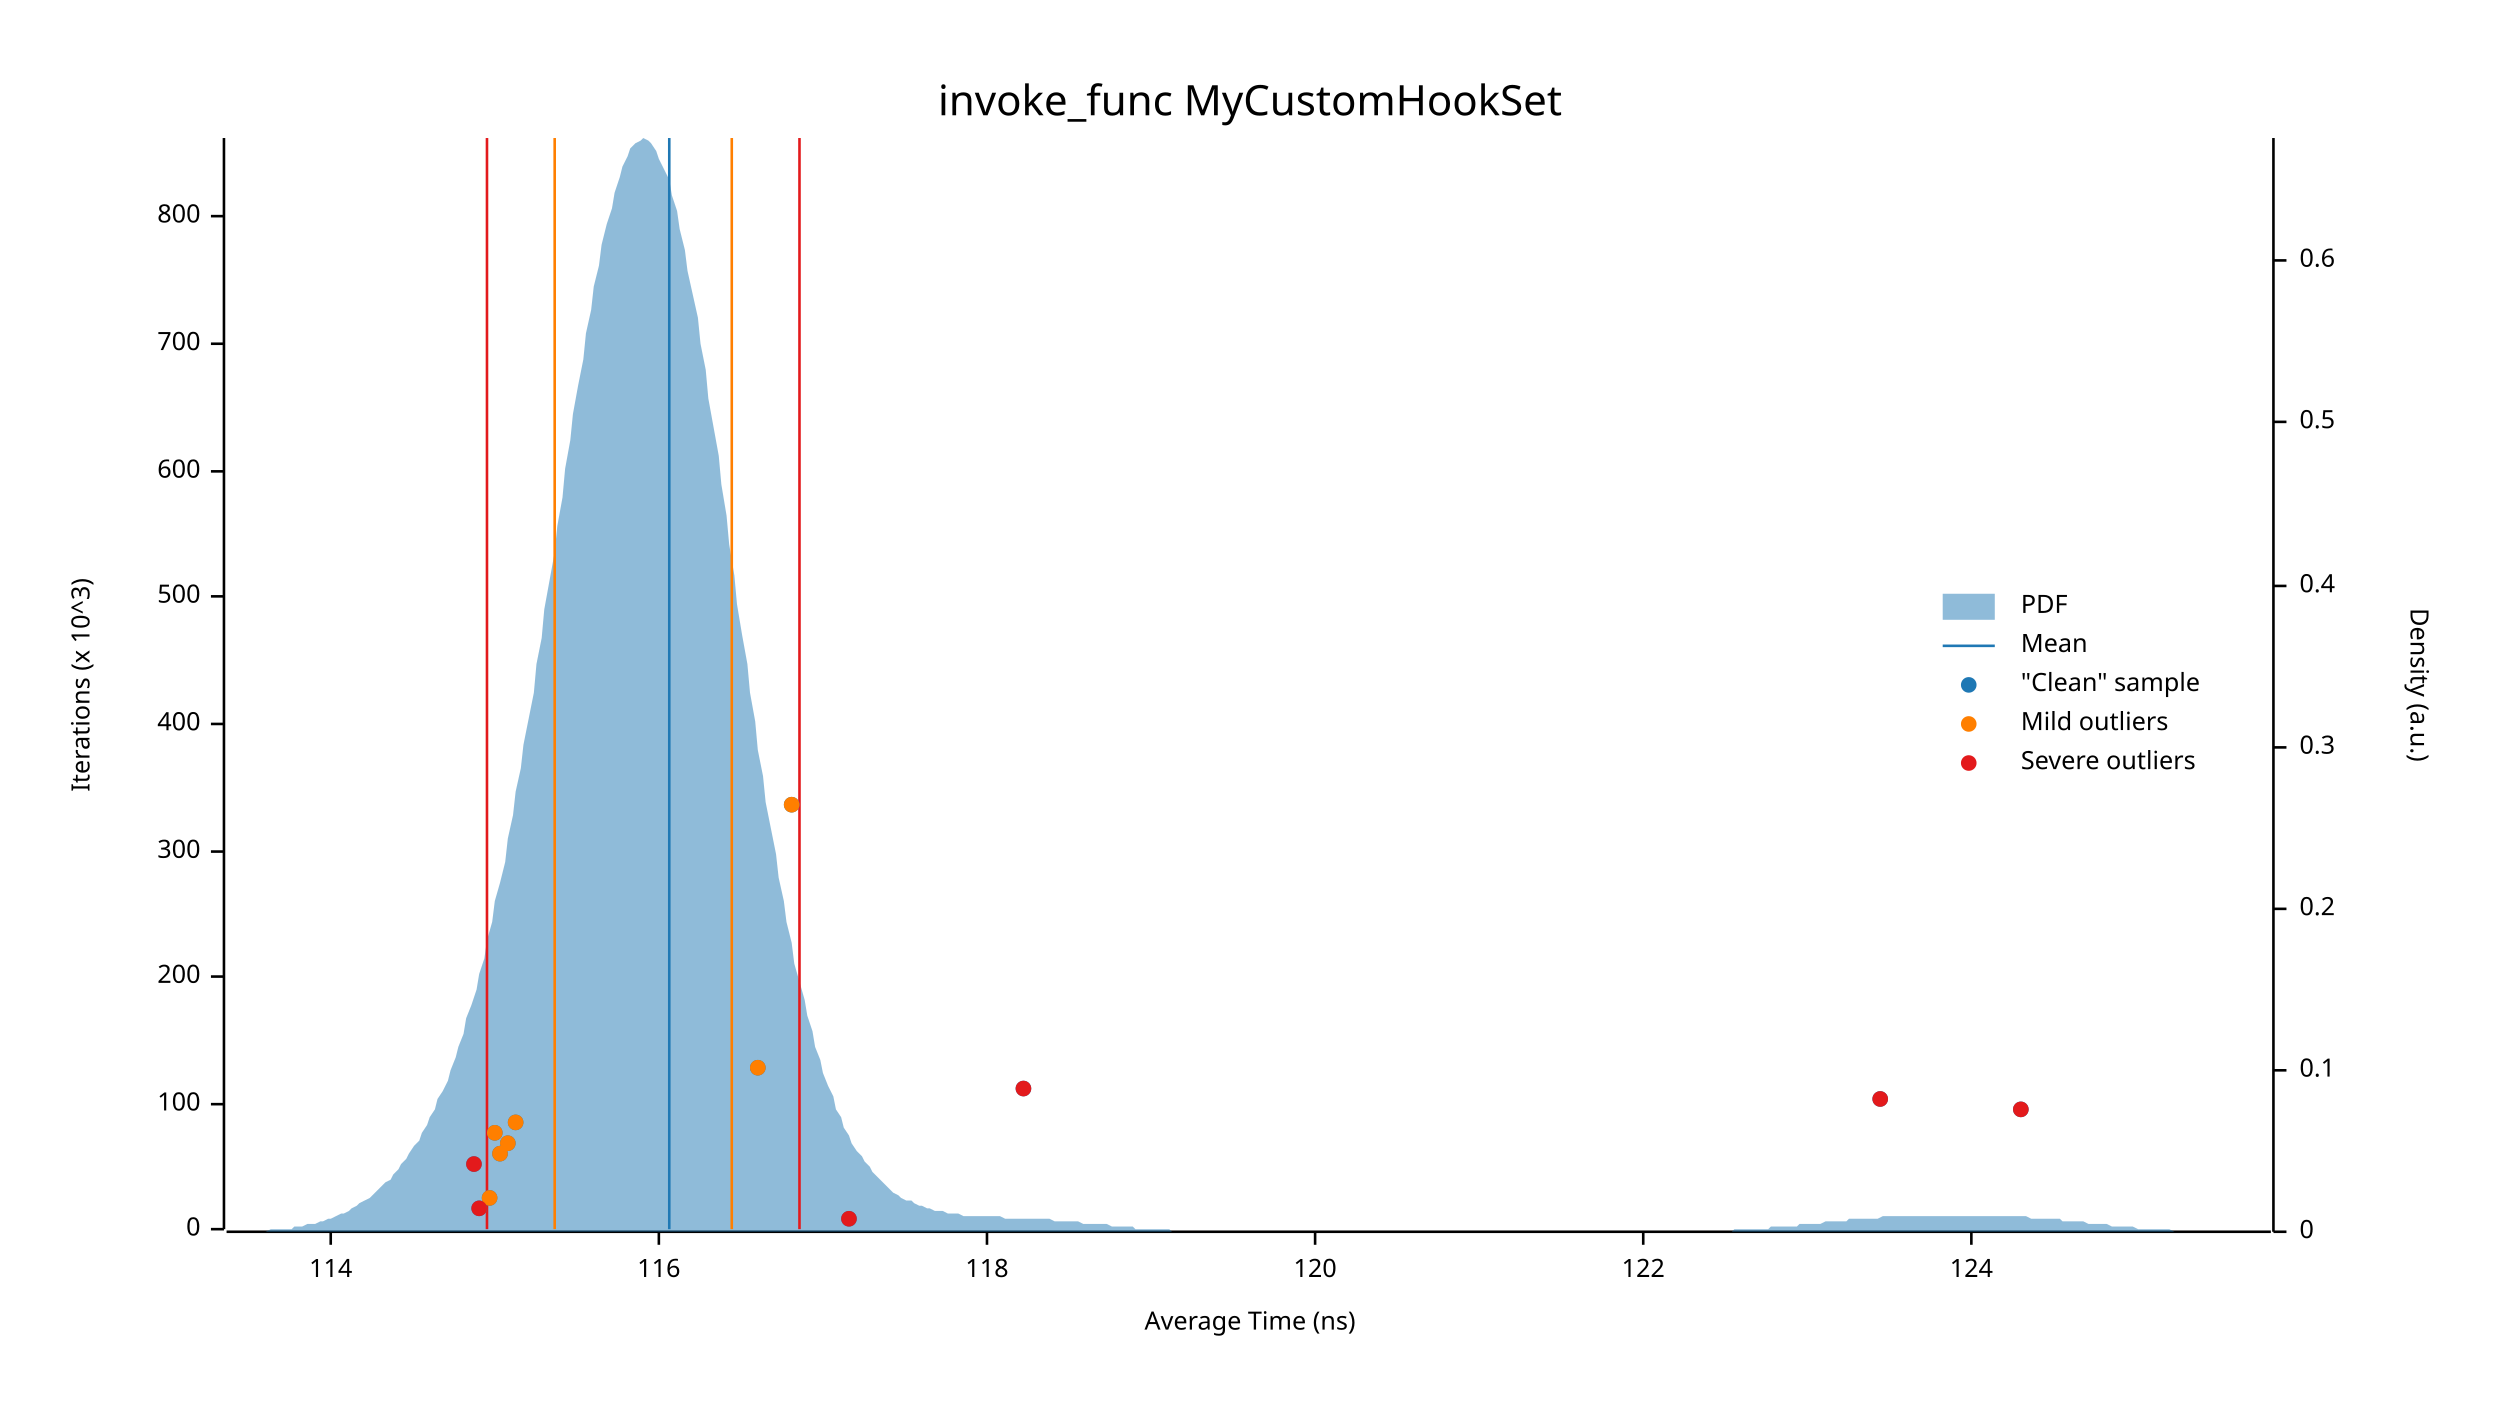
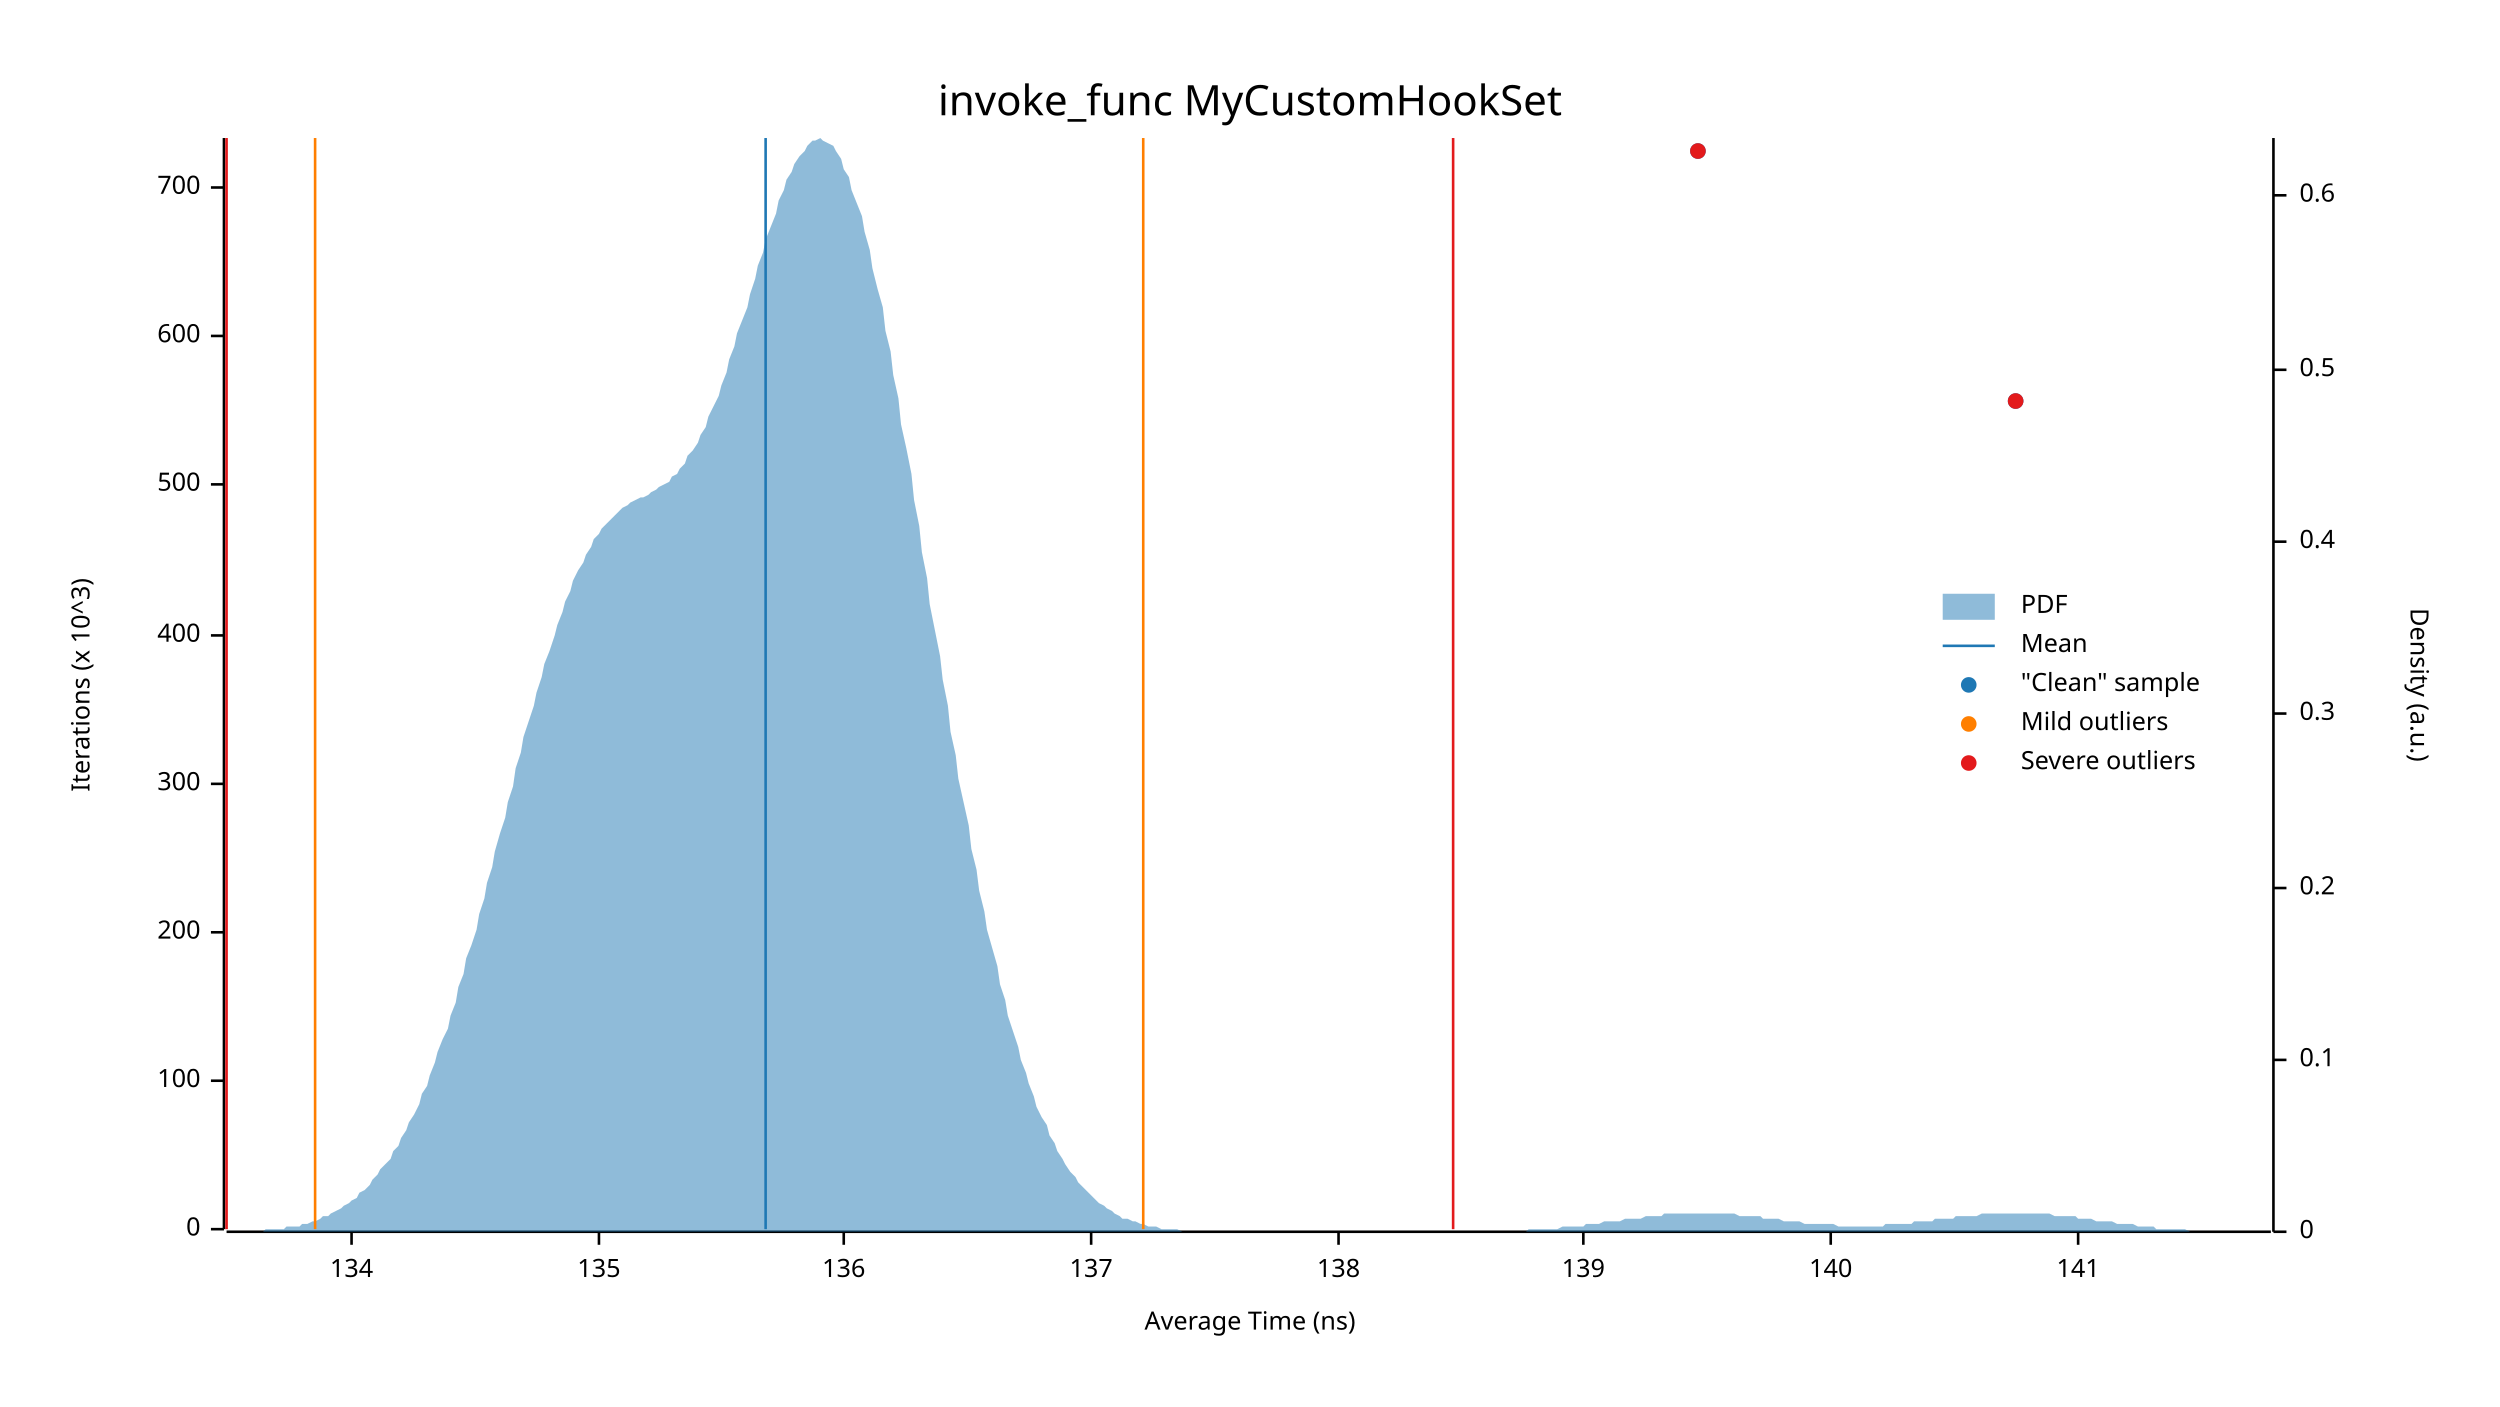
<svg xmlns="http://www.w3.org/2000/svg" width="960" height="540" viewBox="0 0 960 540">
  <text x="480" y="32" dy="0.76em" text-anchor="middle" font-family="sans-serif" font-size="16.129" opacity="1" fill="#000000">
invoke_func MyCustomHookSet
</text>
  <text x="27" y="263" dy="0.76em" text-anchor="middle" font-family="sans-serif" font-size="9.677" opacity="1" fill="#000000" transform="rotate(270, 27, 263)">
Iterations (x 10^3)
</text>
  <text x="480" y="513" dy="-0.5ex" text-anchor="middle" font-family="sans-serif" font-size="9.677" opacity="1" fill="#000000">
Average Time (ns)
</text>
  <polyline fill="none" opacity="1" stroke="#000000" stroke-width="1" points="86,53 86,472 " />
  <text x="77" y="472" dy="0.5ex" text-anchor="end" font-family="sans-serif" font-size="9.677" opacity="1" fill="#000000">
0
</text>
  <polyline fill="none" opacity="1" stroke="#000000" stroke-width="1" points="81,472 86,472 " />
-   <text x="77" y="424" dy="0.5ex" text-anchor="end" font-family="sans-serif" font-size="9.677" opacity="1" fill="#000000">
+   <text x="77" y="415" dy="0.5ex" text-anchor="end" font-family="sans-serif" font-size="9.677" opacity="1" fill="#000000">
100
</text>
-   <polyline fill="none" opacity="1" stroke="#000000" stroke-width="1" points="81,424 86,424 " />
-   <text x="77" y="375" dy="0.5ex" text-anchor="end" font-family="sans-serif" font-size="9.677" opacity="1" fill="#000000">
+   <polyline fill="none" opacity="1" stroke="#000000" stroke-width="1" points="81,415 86,415 " />
+   <text x="77" y="358" dy="0.5ex" text-anchor="end" font-family="sans-serif" font-size="9.677" opacity="1" fill="#000000">
200
</text>
-   <polyline fill="none" opacity="1" stroke="#000000" stroke-width="1" points="81,375 86,375 " />
-   <text x="77" y="327" dy="0.5ex" text-anchor="end" font-family="sans-serif" font-size="9.677" opacity="1" fill="#000000">
+   <polyline fill="none" opacity="1" stroke="#000000" stroke-width="1" points="81,358 86,358 " />
+   <text x="77" y="301" dy="0.5ex" text-anchor="end" font-family="sans-serif" font-size="9.677" opacity="1" fill="#000000">
300
</text>
-   <polyline fill="none" opacity="1" stroke="#000000" stroke-width="1" points="81,327 86,327 " />
-   <text x="77" y="278" dy="0.5ex" text-anchor="end" font-family="sans-serif" font-size="9.677" opacity="1" fill="#000000">
+   <polyline fill="none" opacity="1" stroke="#000000" stroke-width="1" points="81,301 86,301 " />
+   <text x="77" y="244" dy="0.5ex" text-anchor="end" font-family="sans-serif" font-size="9.677" opacity="1" fill="#000000">
400
</text>
-   <polyline fill="none" opacity="1" stroke="#000000" stroke-width="1" points="81,278 86,278 " />
-   <text x="77" y="229" dy="0.5ex" text-anchor="end" font-family="sans-serif" font-size="9.677" opacity="1" fill="#000000">
+   <polyline fill="none" opacity="1" stroke="#000000" stroke-width="1" points="81,244 86,244 " />
+   <text x="77" y="186" dy="0.5ex" text-anchor="end" font-family="sans-serif" font-size="9.677" opacity="1" fill="#000000">
500
</text>
-   <polyline fill="none" opacity="1" stroke="#000000" stroke-width="1" points="81,229 86,229 " />
-   <text x="77" y="181" dy="0.5ex" text-anchor="end" font-family="sans-serif" font-size="9.677" opacity="1" fill="#000000">
+   <polyline fill="none" opacity="1" stroke="#000000" stroke-width="1" points="81,186 86,186 " />
+   <text x="77" y="129" dy="0.5ex" text-anchor="end" font-family="sans-serif" font-size="9.677" opacity="1" fill="#000000">
600
</text>
-   <polyline fill="none" opacity="1" stroke="#000000" stroke-width="1" points="81,181 86,181 " />
-   <text x="77" y="132" dy="0.5ex" text-anchor="end" font-family="sans-serif" font-size="9.677" opacity="1" fill="#000000">
+   <polyline fill="none" opacity="1" stroke="#000000" stroke-width="1" points="81,129 86,129 " />
+   <text x="77" y="72" dy="0.5ex" text-anchor="end" font-family="sans-serif" font-size="9.677" opacity="1" fill="#000000">
700
</text>
-   <polyline fill="none" opacity="1" stroke="#000000" stroke-width="1" points="81,132 86,132 " />
-   <text x="77" y="83" dy="0.5ex" text-anchor="end" font-family="sans-serif" font-size="9.677" opacity="1" fill="#000000">
- 800
+   <polyline fill="none" opacity="1" stroke="#000000" stroke-width="1" points="81,72 86,72 " />
+   <polyline fill="none" opacity="1" stroke="#000000" stroke-width="1" points="87,473 872,473 " />
+   <text x="135" y="483" dy="0.76em" text-anchor="middle" font-family="sans-serif" font-size="9.677" opacity="1" fill="#000000">
+ 134
</text>
-   <polyline fill="none" opacity="1" stroke="#000000" stroke-width="1" points="81,83 86,83 " />
-   <polyline fill="none" opacity="1" stroke="#000000" stroke-width="1" points="87,473 872,473 " />
-   <text x="127" y="483" dy="0.76em" text-anchor="middle" font-family="sans-serif" font-size="9.677" opacity="1" fill="#000000">
- 114
+   <polyline fill="none" opacity="1" stroke="#000000" stroke-width="1" points="135,473 135,478 " />
+   <text x="230" y="483" dy="0.76em" text-anchor="middle" font-family="sans-serif" font-size="9.677" opacity="1" fill="#000000">
+ 135
</text>
-   <polyline fill="none" opacity="1" stroke="#000000" stroke-width="1" points="127,473 127,478 " />
-   <text x="253" y="483" dy="0.76em" text-anchor="middle" font-family="sans-serif" font-size="9.677" opacity="1" fill="#000000">
- 116
+   <polyline fill="none" opacity="1" stroke="#000000" stroke-width="1" points="230,473 230,478 " />
+   <text x="324" y="483" dy="0.76em" text-anchor="middle" font-family="sans-serif" font-size="9.677" opacity="1" fill="#000000">
+ 136
</text>
-   <polyline fill="none" opacity="1" stroke="#000000" stroke-width="1" points="253,473 253,478 " />
-   <text x="379" y="483" dy="0.76em" text-anchor="middle" font-family="sans-serif" font-size="9.677" opacity="1" fill="#000000">
- 118
+   <polyline fill="none" opacity="1" stroke="#000000" stroke-width="1" points="324,473 324,478 " />
+   <text x="419" y="483" dy="0.76em" text-anchor="middle" font-family="sans-serif" font-size="9.677" opacity="1" fill="#000000">
+ 137
</text>
-   <polyline fill="none" opacity="1" stroke="#000000" stroke-width="1" points="379,473 379,478 " />
-   <text x="505" y="483" dy="0.76em" text-anchor="middle" font-family="sans-serif" font-size="9.677" opacity="1" fill="#000000">
- 120
+   <polyline fill="none" opacity="1" stroke="#000000" stroke-width="1" points="419,473 419,478 " />
+   <text x="514" y="483" dy="0.76em" text-anchor="middle" font-family="sans-serif" font-size="9.677" opacity="1" fill="#000000">
+ 138
</text>
-   <polyline fill="none" opacity="1" stroke="#000000" stroke-width="1" points="505,473 505,478 " />
-   <text x="631" y="483" dy="0.76em" text-anchor="middle" font-family="sans-serif" font-size="9.677" opacity="1" fill="#000000">
- 122
+   <polyline fill="none" opacity="1" stroke="#000000" stroke-width="1" points="514,473 514,478 " />
+   <text x="608" y="483" dy="0.76em" text-anchor="middle" font-family="sans-serif" font-size="9.677" opacity="1" fill="#000000">
+ 139
</text>
-   <polyline fill="none" opacity="1" stroke="#000000" stroke-width="1" points="631,473 631,478 " />
-   <text x="757" y="483" dy="0.76em" text-anchor="middle" font-family="sans-serif" font-size="9.677" opacity="1" fill="#000000">
- 124
+   <polyline fill="none" opacity="1" stroke="#000000" stroke-width="1" points="608,473 608,478 " />
+   <text x="703" y="483" dy="0.76em" text-anchor="middle" font-family="sans-serif" font-size="9.677" opacity="1" fill="#000000">
+ 140
</text>
-   <polyline fill="none" opacity="1" stroke="#000000" stroke-width="1" points="757,473 757,478 " />
+   <polyline fill="none" opacity="1" stroke="#000000" stroke-width="1" points="703,473 703,478 " />
+   <text x="798" y="483" dy="0.76em" text-anchor="middle" font-family="sans-serif" font-size="9.677" opacity="1" fill="#000000">
+ 141
+ </text>
+   <polyline fill="none" opacity="1" stroke="#000000" stroke-width="1" points="798,473 798,478 " />
  <text x="933" y="263" dy="0.76em" text-anchor="middle" font-family="sans-serif" font-size="9.677" opacity="1" fill="#000000" transform="rotate(90, 933, 263)">
Density (a.u.)
</text>
  <polyline fill="none" opacity="1" stroke="#000000" stroke-width="1" points="873,53 873,473 " />
  <text x="883" y="473" dy="0.5ex" text-anchor="start" font-family="sans-serif" font-size="9.677" opacity="1" fill="#000000">
0
</text>
  <polyline fill="none" opacity="1" stroke="#000000" stroke-width="1" points="873,473 878,473 " />
-   <text x="883" y="411" dy="0.5ex" text-anchor="start" font-family="sans-serif" font-size="9.677" opacity="1" fill="#000000">
+   <text x="883" y="407" dy="0.5ex" text-anchor="start" font-family="sans-serif" font-size="9.677" opacity="1" fill="#000000">
0.1
</text>
-   <polyline fill="none" opacity="1" stroke="#000000" stroke-width="1" points="873,411 878,411 " />
-   <text x="883" y="349" dy="0.5ex" text-anchor="start" font-family="sans-serif" font-size="9.677" opacity="1" fill="#000000">
+   <polyline fill="none" opacity="1" stroke="#000000" stroke-width="1" points="873,407 878,407 " />
+   <text x="883" y="341" dy="0.5ex" text-anchor="start" font-family="sans-serif" font-size="9.677" opacity="1" fill="#000000">
0.2
</text>
-   <polyline fill="none" opacity="1" stroke="#000000" stroke-width="1" points="873,349 878,349 " />
-   <text x="883" y="287" dy="0.5ex" text-anchor="start" font-family="sans-serif" font-size="9.677" opacity="1" fill="#000000">
+   <polyline fill="none" opacity="1" stroke="#000000" stroke-width="1" points="873,341 878,341 " />
+   <text x="883" y="274" dy="0.5ex" text-anchor="start" font-family="sans-serif" font-size="9.677" opacity="1" fill="#000000">
0.3
</text>
-   <polyline fill="none" opacity="1" stroke="#000000" stroke-width="1" points="873,287 878,287 " />
-   <text x="883" y="225" dy="0.5ex" text-anchor="start" font-family="sans-serif" font-size="9.677" opacity="1" fill="#000000">
+   <polyline fill="none" opacity="1" stroke="#000000" stroke-width="1" points="873,274 878,274 " />
+   <text x="883" y="208" dy="0.5ex" text-anchor="start" font-family="sans-serif" font-size="9.677" opacity="1" fill="#000000">
0.4
</text>
-   <polyline fill="none" opacity="1" stroke="#000000" stroke-width="1" points="873,225 878,225 " />
-   <text x="883" y="162" dy="0.5ex" text-anchor="start" font-family="sans-serif" font-size="9.677" opacity="1" fill="#000000">
+   <polyline fill="none" opacity="1" stroke="#000000" stroke-width="1" points="873,208 878,208 " />
+   <text x="883" y="142" dy="0.5ex" text-anchor="start" font-family="sans-serif" font-size="9.677" opacity="1" fill="#000000">
0.5
</text>
-   <polyline fill="none" opacity="1" stroke="#000000" stroke-width="1" points="873,162 878,162 " />
-   <text x="883" y="100" dy="0.5ex" text-anchor="start" font-family="sans-serif" font-size="9.677" opacity="1" fill="#000000">
+   <polyline fill="none" opacity="1" stroke="#000000" stroke-width="1" points="873,142 878,142 " />
+   <text x="883" y="75" dy="0.5ex" text-anchor="start" font-family="sans-serif" font-size="9.677" opacity="1" fill="#000000">
0.6
</text>
-   <polyline fill="none" opacity="1" stroke="#000000" stroke-width="1" points="873,100 878,100 " />
-   <polygon opacity="0.5" fill="#1F78B4" points="87,473 88,473 90,473 91,473 93,473 94,473 96,473 98,473 99,473 101,473 102,473 104,472 105,472 107,472 109,472 110,472 112,472 113,471 115,471 116,471 118,470 120,470 121,470 123,469 124,469 126,468 127,468 129,467 131,466 132,466 134,465 135,464 137,463 138,462 140,461 142,460 143,459 145,457 146,456 148,454 150,453 151,451 153,449 154,447 156,445 157,443 159,440 161,438 162,435 164,432 165,429 167,426 168,422 170,419 172,415 173,411 175,406 176,402 178,397 179,391 181,386 183,380 184,374 186,368 187,361 189,354 190,346 192,339 194,331 195,322 197,313 198,304 200,295 201,286 203,276 205,266 206,255 208,245 209,234 211,223 213,212 214,202 216,191 217,180 219,169 220,159 222,148 224,138 225,128 227,119 228,110 230,102 231,94 233,86 235,80 236,74 238,68 239,64 241,60 242,57 244,55 246,54 247,53 249,54 250,55 252,58 253,61 255,65 257,69 258,75 260,81 261,88 263,96 264,104 266,113 268,122 269,132 271,142 272,153 274,164 276,175 277,186 279,198 280,209 282,221 283,232 285,244 287,255 288,266 290,277 291,288 293,298 294,308 296,318 298,328 299,337 301,346 302,354 304,362 305,370 307,377 309,384 310,390 312,396 313,402 315,407 316,412 318,417 320,421 321,426 323,429 324,433 326,436 327,439 329,442 331,444 332,446 334,448 335,450 337,452 339,454 340,455 342,457 343,458 345,459 346,460 348,461 350,461 351,462 353,463 354,463 356,464 357,464 359,465 361,465 362,465 364,466 365,466 367,466 368,466 370,467 372,467 373,467 375,467 376,467 378,467 379,467 381,467 383,467 384,467 386,468 387,468 389,468 391,468 392,468 394,468 395,468 397,468 398,468 400,468 402,468 403,468 405,469 406,469 408,469 409,469 411,469 413,469 414,469 416,470 417,470 419,470 420,470 422,470 424,470 425,470 427,471 428,471 430,471 431,471 433,471 435,471 436,472 438,472 439,472 441,472 442,472 444,472 446,472 447,472 449,472 450,473 452,473 454,473 455,473 457,473 458,473 460,473 461,473 463,473 465,473 466,473 468,473 469,473 471,473 472,473 474,473 476,473 477,473 479,473 480,473 482,473 483,473 485,473 487,473 488,473 490,473 491,473 493,473 494,473 496,473 498,473 499,473 501,473 502,473 504,473 505,473 507,473 509,473 510,473 512,473 513,473 515,473 517,473 518,473 520,473 521,473 523,473 524,473 526,473 528,473 529,473 531,473 532,473 534,473 535,473 537,473 539,473 540,473 542,473 543,473 545,473 546,473 548,473 550,473 551,473 553,473 554,473 556,473 557,473 559,473 561,473 562,473 564,473 565,473 567,473 568,473 570,473 572,473 573,473 575,473 576,473 578,473 580,473 581,473 583,473 584,473 586,473 587,473 589,473 591,473 592,473 594,473 595,473 597,473 598,473 600,473 602,473 603,473 605,473 606,473 608,473 609,473 611,473 613,473 614,473 616,473 617,473 619,473 620,473 622,473 624,473 625,473 627,473 628,473 630,473 632,473 633,473 635,473 636,473 638,473 639,473 641,473 643,473 644,473 646,473 647,473 649,473 650,473 652,473 654,473 655,473 657,473 658,473 660,473 661,473 663,473 665,473 666,472 668,472 669,472 671,472 672,472 674,472 676,472 677,472 679,472 680,471 682,471 683,471 685,471 687,471 688,471 690,471 691,470 693,470 695,470 696,470 698,470 699,470 701,469 702,469 704,469 706,469 707,469 709,469 710,468 712,468 713,468 715,468 717,468 718,468 720,468 721,468 723,467 724,467 726,467 728,467 729,467 731,467 732,467 734,467 735,467 737,467 739,467 740,467 742,467 743,467 745,467 746,467 748,467 750,467 751,467 753,467 754,467 756,467 758,467 759,467 761,467 762,467 764,467 765,467 767,467 769,467 770,467 772,467 773,467 775,467 776,467 778,467 780,468 781,468 783,468 784,468 786,468 787,468 789,468 791,468 792,469 794,469 795,469 797,469 798,469 800,469 802,470 803,470 805,470 806,470 808,470 809,470 811,471 813,471 814,471 816,471 817,471 819,471 821,472 822,472 824,472 825,472 827,472 828,472 830,472 832,472 833,472 835,473 836,473 838,473 839,473 841,473 843,473 844,473 846,473 847,473 849,473 850,473 852,473 854,473 855,473 857,473 858,473 860,473 861,473 863,473 865,473 866,473 868,473 869,473 871,473 873,473 873,473 87,473 " />
-   <polyline fill="none" opacity="1" stroke="#1F78B4" stroke-width="1" points="257,472 257,53 " />
-   <polyline fill="none" opacity="1" stroke="#FF7F00" stroke-width="1" points="213,472 213,53 " />
-   <polyline fill="none" opacity="1" stroke="#FF7F00" stroke-width="1" points="281,472 281,53 " />
-   <polyline fill="none" opacity="1" stroke="#E31A1C" stroke-width="1" points="187,472 187,53 " />
-   <polyline fill="none" opacity="1" stroke="#E31A1C" stroke-width="1" points="307,472 307,53 " />
-   <circle cx="326" cy="468" r="3" opacity="1" fill="#1F78B4" stroke="none" stroke-width="1" />
-   <circle cx="184" cy="464" r="3" opacity="1" fill="#1F78B4" stroke="none" stroke-width="1" />
-   <circle cx="188" cy="460" r="3" opacity="1" fill="#1F78B4" stroke="none" stroke-width="1" />
-   <circle cx="182" cy="447" r="3" opacity="1" fill="#1F78B4" stroke="none" stroke-width="1" />
-   <circle cx="192" cy="443" r="3" opacity="1" fill="#1F78B4" stroke="none" stroke-width="1" />
-   <circle cx="195" cy="439" r="3" opacity="1" fill="#1F78B4" stroke="none" stroke-width="1" />
-   <circle cx="190" cy="435" r="3" opacity="1" fill="#1F78B4" stroke="none" stroke-width="1" />
-   <circle cx="198" cy="431" r="3" opacity="1" fill="#1F78B4" stroke="none" stroke-width="1" />
-   <circle cx="776" cy="426" r="3" opacity="1" fill="#1F78B4" stroke="none" stroke-width="1" />
-   <circle cx="722" cy="422" r="3" opacity="1" fill="#1F78B4" stroke="none" stroke-width="1" />
-   <circle cx="393" cy="418" r="3" opacity="1" fill="#1F78B4" stroke="none" stroke-width="1" />
-   <circle cx="291" cy="410" r="3" opacity="1" fill="#1F78B4" stroke="none" stroke-width="1" />
-   <circle cx="304" cy="309" r="3" opacity="1" fill="#1F78B4" stroke="none" stroke-width="1" />
-   <circle cx="188" cy="460" r="3" opacity="1" fill="#FF7F00" stroke="none" stroke-width="1" />
-   <circle cx="192" cy="443" r="3" opacity="1" fill="#FF7F00" stroke="none" stroke-width="1" />
-   <circle cx="195" cy="439" r="3" opacity="1" fill="#FF7F00" stroke="none" stroke-width="1" />
-   <circle cx="190" cy="435" r="3" opacity="1" fill="#FF7F00" stroke="none" stroke-width="1" />
-   <circle cx="198" cy="431" r="3" opacity="1" fill="#FF7F00" stroke="none" stroke-width="1" />
-   <circle cx="291" cy="410" r="3" opacity="1" fill="#FF7F00" stroke="none" stroke-width="1" />
-   <circle cx="304" cy="309" r="3" opacity="1" fill="#FF7F00" stroke="none" stroke-width="1" />
-   <circle cx="326" cy="468" r="3" opacity="1" fill="#E31A1C" stroke="none" stroke-width="1" />
-   <circle cx="184" cy="464" r="3" opacity="1" fill="#E31A1C" stroke="none" stroke-width="1" />
-   <circle cx="182" cy="447" r="3" opacity="1" fill="#E31A1C" stroke="none" stroke-width="1" />
-   <circle cx="776" cy="426" r="3" opacity="1" fill="#E31A1C" stroke="none" stroke-width="1" />
-   <circle cx="722" cy="422" r="3" opacity="1" fill="#E31A1C" stroke="none" stroke-width="1" />
-   <circle cx="393" cy="418" r="3" opacity="1" fill="#E31A1C" stroke="none" stroke-width="1" />
+   <polyline fill="none" opacity="1" stroke="#000000" stroke-width="1" points="873,75 878,75 " />
+   <polygon opacity="0.5" fill="#1F78B4" points="87,473 88,473 90,473 91,473 93,473 94,473 96,473 98,473 99,473 101,473 102,472 104,472 105,472 107,472 109,472 110,471 112,471 113,471 115,471 116,470 118,470 120,469 121,469 123,468 124,467 126,467 127,466 129,465 131,464 132,463 134,462 135,461 137,460 138,458 140,457 142,455 143,453 145,451 146,449 148,447 150,445 151,442 153,440 154,437 156,434 157,431 159,428 161,424 162,420 164,417 165,413 167,408 168,404 170,399 172,395 173,390 175,385 176,379 178,374 179,368 181,363 183,357 184,351 186,345 187,339 189,333 190,327 192,320 194,314 195,308 197,302 198,295 200,289 201,283 203,277 205,271 206,266 208,260 209,255 211,250 213,244 214,240 216,235 217,231 219,227 220,223 222,219 224,216 225,213 227,210 228,207 230,205 231,203 233,201 235,199 236,198 238,196 239,195 241,194 242,193 244,192 246,191 247,191 249,190 250,189 252,188 253,187 255,186 257,185 258,183 260,182 261,180 263,178 264,175 266,173 268,170 269,167 271,164 272,160 274,156 276,152 277,148 279,143 280,138 282,133 283,128 285,123 287,118 288,113 290,107 291,102 293,97 294,92 296,87 298,82 299,77 301,73 302,69 304,66 305,63 307,60 309,58 310,56 312,54 313,54 315,53 316,54 318,55 320,56 321,58 323,61 324,65 326,68 327,73 329,78 331,83 332,89 334,96 335,103 337,111 339,118 340,127 342,135 343,144 345,153 346,163 348,172 350,182 351,192 353,202 354,212 356,222 357,232 359,242 361,252 362,261 364,271 365,281 367,290 368,299 370,308 372,317 373,326 375,334 376,342 378,350 379,357 381,364 383,371 384,378 386,384 387,390 389,396 391,402 392,407 394,412 395,416 397,421 398,425 400,429 402,432 403,436 405,439 406,442 408,445 409,447 411,450 413,452 414,454 416,456 417,457 419,459 420,460 422,462 424,463 425,464 427,465 428,466 430,467 431,468 433,468 435,469 436,469 438,470 439,470 441,471 442,471 444,471 446,472 447,472 449,472 450,472 452,472 454,473 455,473 457,473 458,473 460,473 461,473 463,473 465,473 466,473 468,473 469,473 471,473 472,473 474,473 476,473 477,473 479,473 480,473 482,473 483,473 485,473 487,473 488,473 490,473 491,473 493,473 494,473 496,473 498,473 499,473 501,473 502,473 504,473 505,473 507,473 509,473 510,473 512,473 513,473 515,473 517,473 518,473 520,473 521,473 523,473 524,473 526,473 528,473 529,473 531,473 532,473 534,473 535,473 537,473 539,473 540,473 542,473 543,473 545,473 546,473 548,473 550,473 551,473 553,473 554,473 556,473 557,473 559,473 561,473 562,473 564,473 565,473 567,473 568,473 570,473 572,473 573,473 575,473 576,473 578,473 580,473 581,473 583,473 584,473 586,473 587,472 589,472 591,472 592,472 594,472 595,472 597,472 598,472 600,471 602,471 603,471 605,471 606,471 608,471 609,470 611,470 613,470 614,470 616,469 617,469 619,469 620,469 622,469 624,468 625,468 627,468 628,468 630,468 632,467 633,467 635,467 636,467 638,467 639,466 641,466 643,466 644,466 646,466 647,466 649,466 650,466 652,466 654,466 655,466 657,466 658,466 660,466 661,466 663,466 665,466 666,466 668,467 669,467 671,467 672,467 674,467 676,467 677,468 679,468 680,468 682,468 683,468 685,469 687,469 688,469 690,469 691,469 693,470 695,470 696,470 698,470 699,470 701,470 702,470 704,470 706,471 707,471 709,471 710,471 712,471 713,471 715,471 717,471 718,471 720,471 721,471 723,471 724,470 726,470 728,470 729,470 731,470 732,470 734,470 735,469 737,469 739,469 740,469 742,469 743,468 745,468 746,468 748,468 750,468 751,467 753,467 754,467 756,467 758,467 759,467 761,466 762,466 764,466 765,466 767,466 769,466 770,466 772,466 773,466 775,466 776,466 778,466 780,466 781,466 783,466 784,466 786,466 787,466 789,467 791,467 792,467 794,467 795,467 797,467 798,468 800,468 802,468 803,468 805,469 806,469 808,469 809,469 811,469 813,470 814,470 816,470 817,470 819,470 821,471 822,471 824,471 825,471 827,471 828,472 830,472 832,472 833,472 835,472 836,472 838,472 839,472 841,473 843,473 844,473 846,473 847,473 849,473 850,473 852,473 854,473 855,473 857,473 858,473 860,473 861,473 863,473 865,473 866,473 868,473 869,473 871,473 873,473 873,473 87,473 " />
+   <polyline fill="none" opacity="1" stroke="#1F78B4" stroke-width="1" points="294,472 294,53 " />
+   <polyline fill="none" opacity="1" stroke="#FF7F00" stroke-width="1" points="121,472 121,53 " />
+   <polyline fill="none" opacity="1" stroke="#FF7F00" stroke-width="1" points="439,472 439,53 " />
+   <polyline fill="none" opacity="1" stroke="#E31A1C" stroke-width="1" points="87,472 87,53 " />
+   <polyline fill="none" opacity="1" stroke="#E31A1C" stroke-width="1" points="558,472 558,53 " />
+   <circle cx="774" cy="154" r="3" opacity="1" fill="#1F78B4" stroke="none" stroke-width="1" />
+   <circle cx="652" cy="58" r="3" opacity="1" fill="#1F78B4" stroke="none" stroke-width="1" />
+   <circle cx="774" cy="154" r="3" opacity="1" fill="#E31A1C" stroke="none" stroke-width="1" />
+   <circle cx="652" cy="58" r="3" opacity="1" fill="#E31A1C" stroke="none" stroke-width="1" />
  <text x="776" y="228" dy="0.76em" text-anchor="start" font-family="sans-serif" font-size="9.677" opacity="1" fill="#000000">
PDF
</text>
  <text x="776" y="243" dy="0.76em" text-anchor="start" font-family="sans-serif" font-size="9.677" opacity="1" fill="#000000">
Mean
</text>
  <text x="776" y="258" dy="0.76em" text-anchor="start" font-family="sans-serif" font-size="9.677" opacity="1" fill="#000000">
"Clean" sample
</text>
  <text x="776" y="273" dy="0.76em" text-anchor="start" font-family="sans-serif" font-size="9.677" opacity="1" fill="#000000">
Mild outliers
</text>
  <text x="776" y="288" dy="0.76em" text-anchor="start" font-family="sans-serif" font-size="9.677" opacity="1" fill="#000000">
Severe outliers
</text>
  <rect x="746" y="228" width="20" height="10" opacity="0.5" fill="#1F78B4" stroke="none" />
  <polyline fill="none" opacity="1" stroke="#1F78B4" stroke-width="1" points="746,248 766,248 " />
  <circle cx="756" cy="263" r="3" opacity="1" fill="#1F78B4" stroke="none" stroke-width="1" />
  <circle cx="756" cy="278" r="3" opacity="1" fill="#FF7F00" stroke="none" stroke-width="1" />
  <circle cx="756" cy="293" r="3" opacity="1" fill="#E31A1C" stroke="none" stroke-width="1" />
</svg>
